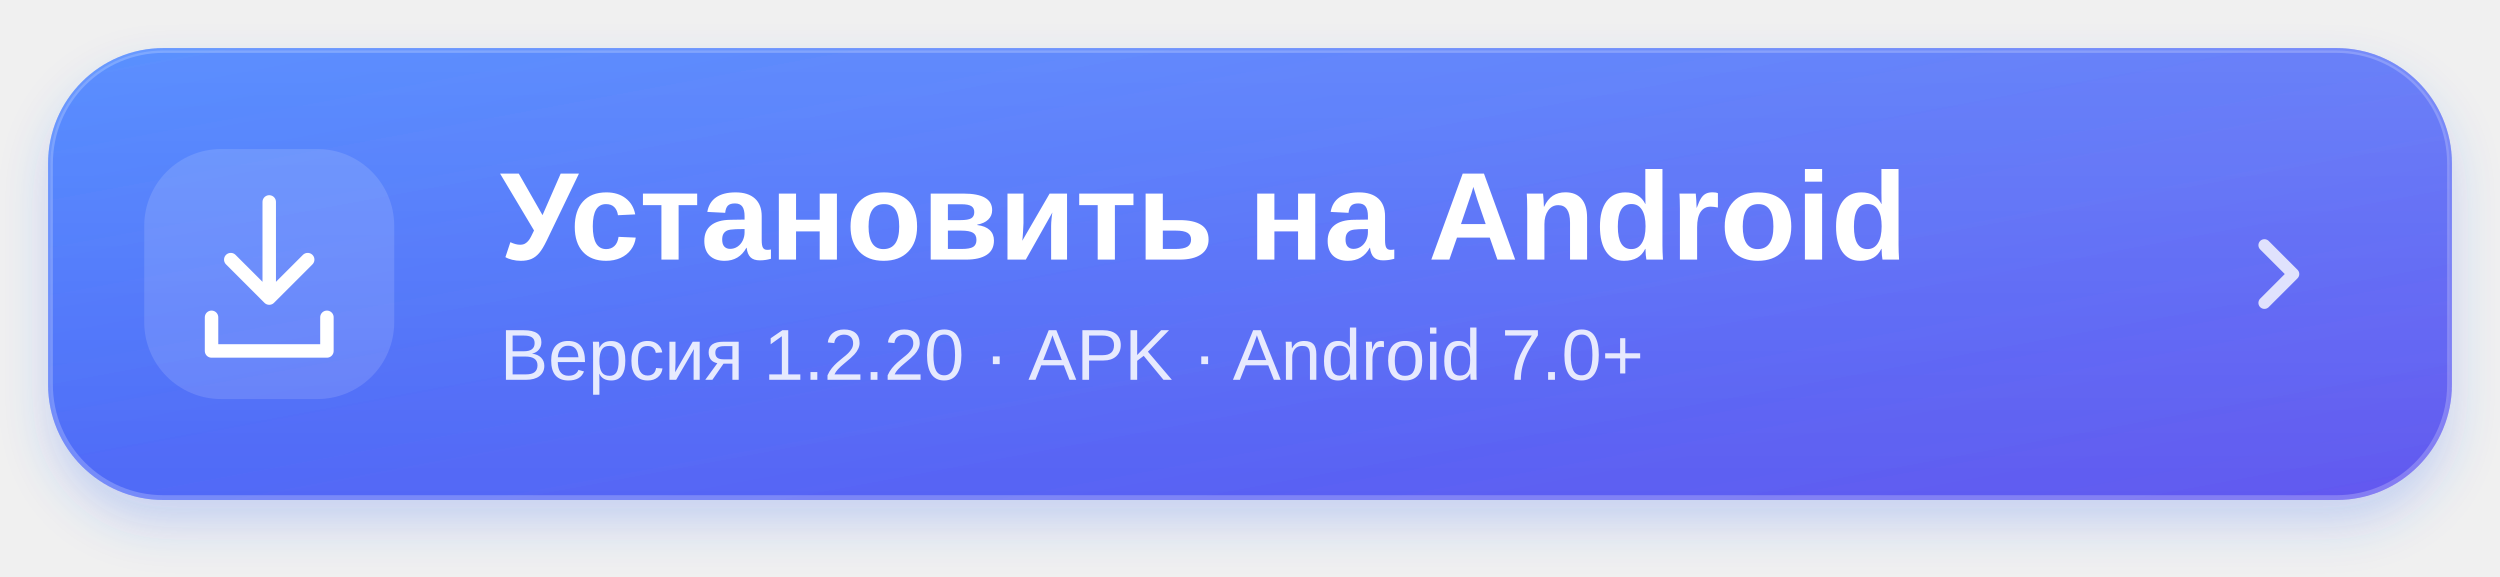
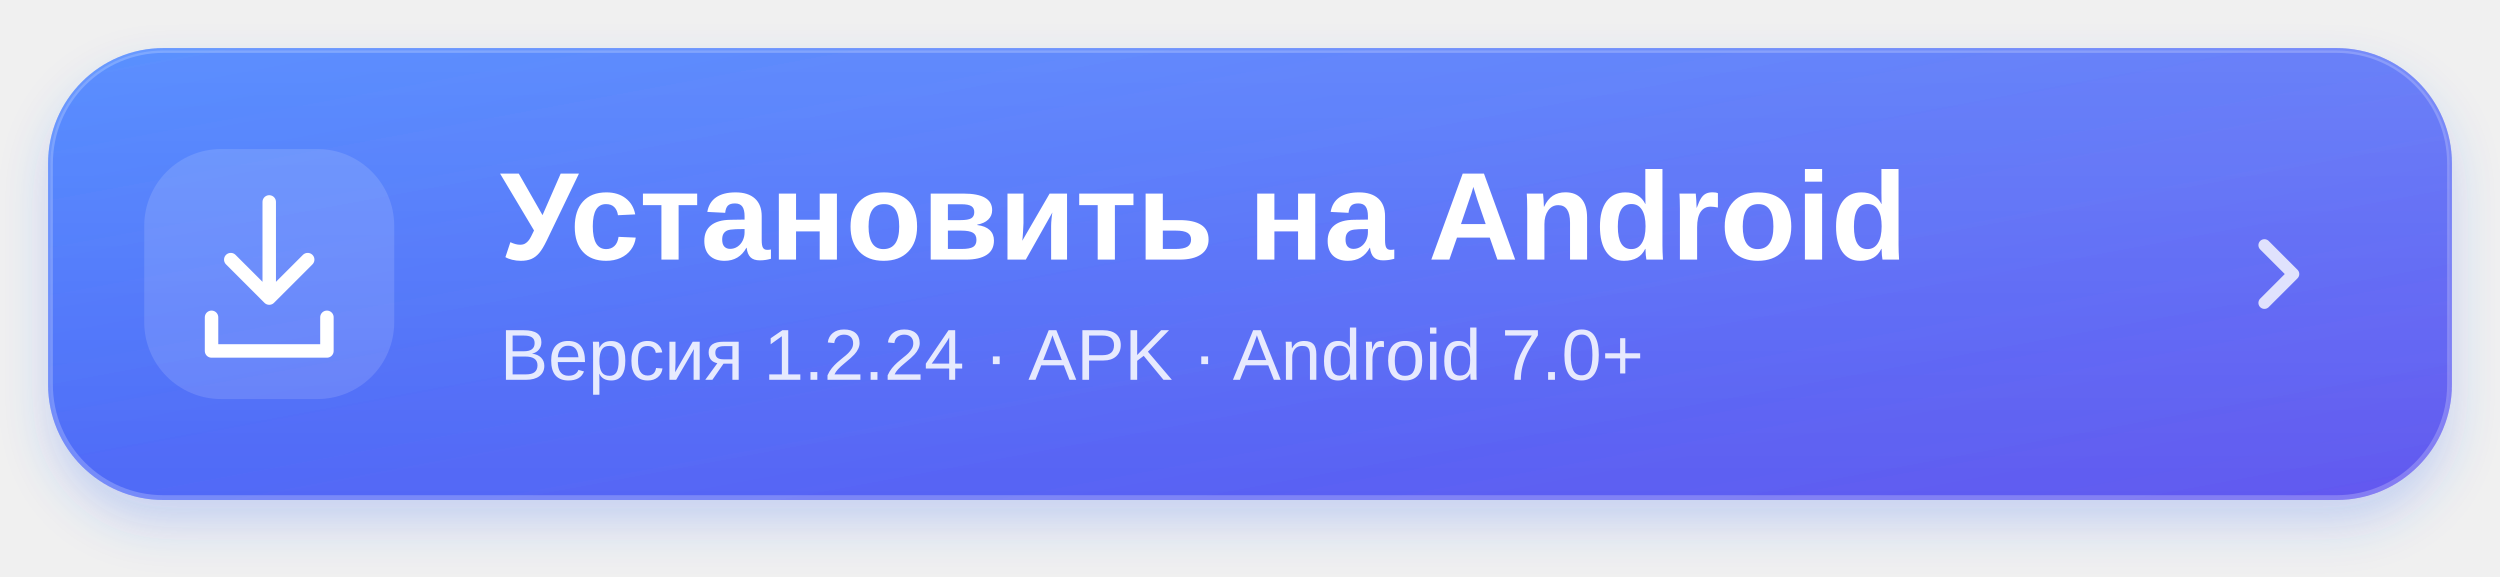
<svg xmlns="http://www.w3.org/2000/svg" width="520" height="120" viewBox="0 0 520 120" role="img" aria-labelledby="title desc">
  <defs>
    <linearGradient id="blue" x1="0" y1="0" x2="1" y2="1">
      <stop stop-color="#3d7cff" />
      <stop offset="1" stop-color="#6358ef" />
    </linearGradient>
    <linearGradient id="shine" x1="0" y1="0" x2="0" y2="1">
      <stop stop-color="white" stop-opacity=".15" />
      <stop offset="1" stop-color="white" stop-opacity="0" />
    </linearGradient>
    <filter id="shadow" x="-10%" y="-30%" width="120%" height="180%">
      <feDropShadow dx="0" dy="5" stdDeviation="5" flood-color="#3568f5" flood-opacity=".23" />
    </filter>
  </defs>
  <rect x="10" y="10" width="500" height="94" rx="24" fill="url(#blue)" filter="url(#shadow)" />
  <rect x="10.5" y="10.5" width="499" height="93" rx="23.5" fill="url(#shine)" stroke="white" stroke-opacity=".22" />
  <rect x="30" y="31" width="52" height="52" rx="16" fill="white" fill-opacity=".13" />
  <g fill="none" stroke="white" stroke-width="2.8" stroke-linecap="round" stroke-linejoin="round">
    <path d="M56 42v20m-8-8 8 8 8-8M44 66v7h24v-7" />
  </g>
  <g fill="white" font-family="-apple-system,BlinkMacSystemFont,Segoe UI,Arial,sans-serif">
    <text x="104" y="54" font-size="26" font-weight="700">Установить на Android</text>
-     <text x="104" y="79" font-size="15" opacity=".85">Версия 1.2.20 · APK · Android 7.0+</text>
+     <text x="104" y="79" font-size="15" opacity=".85">Версия 1.2.24 · APK · Android 7.0+</text>
  </g>
  <path d="m471 51 6 6-6 6" fill="none" stroke="white" stroke-opacity=".8" stroke-width="2.5" stroke-linecap="round" stroke-linejoin="round" />
</svg>
